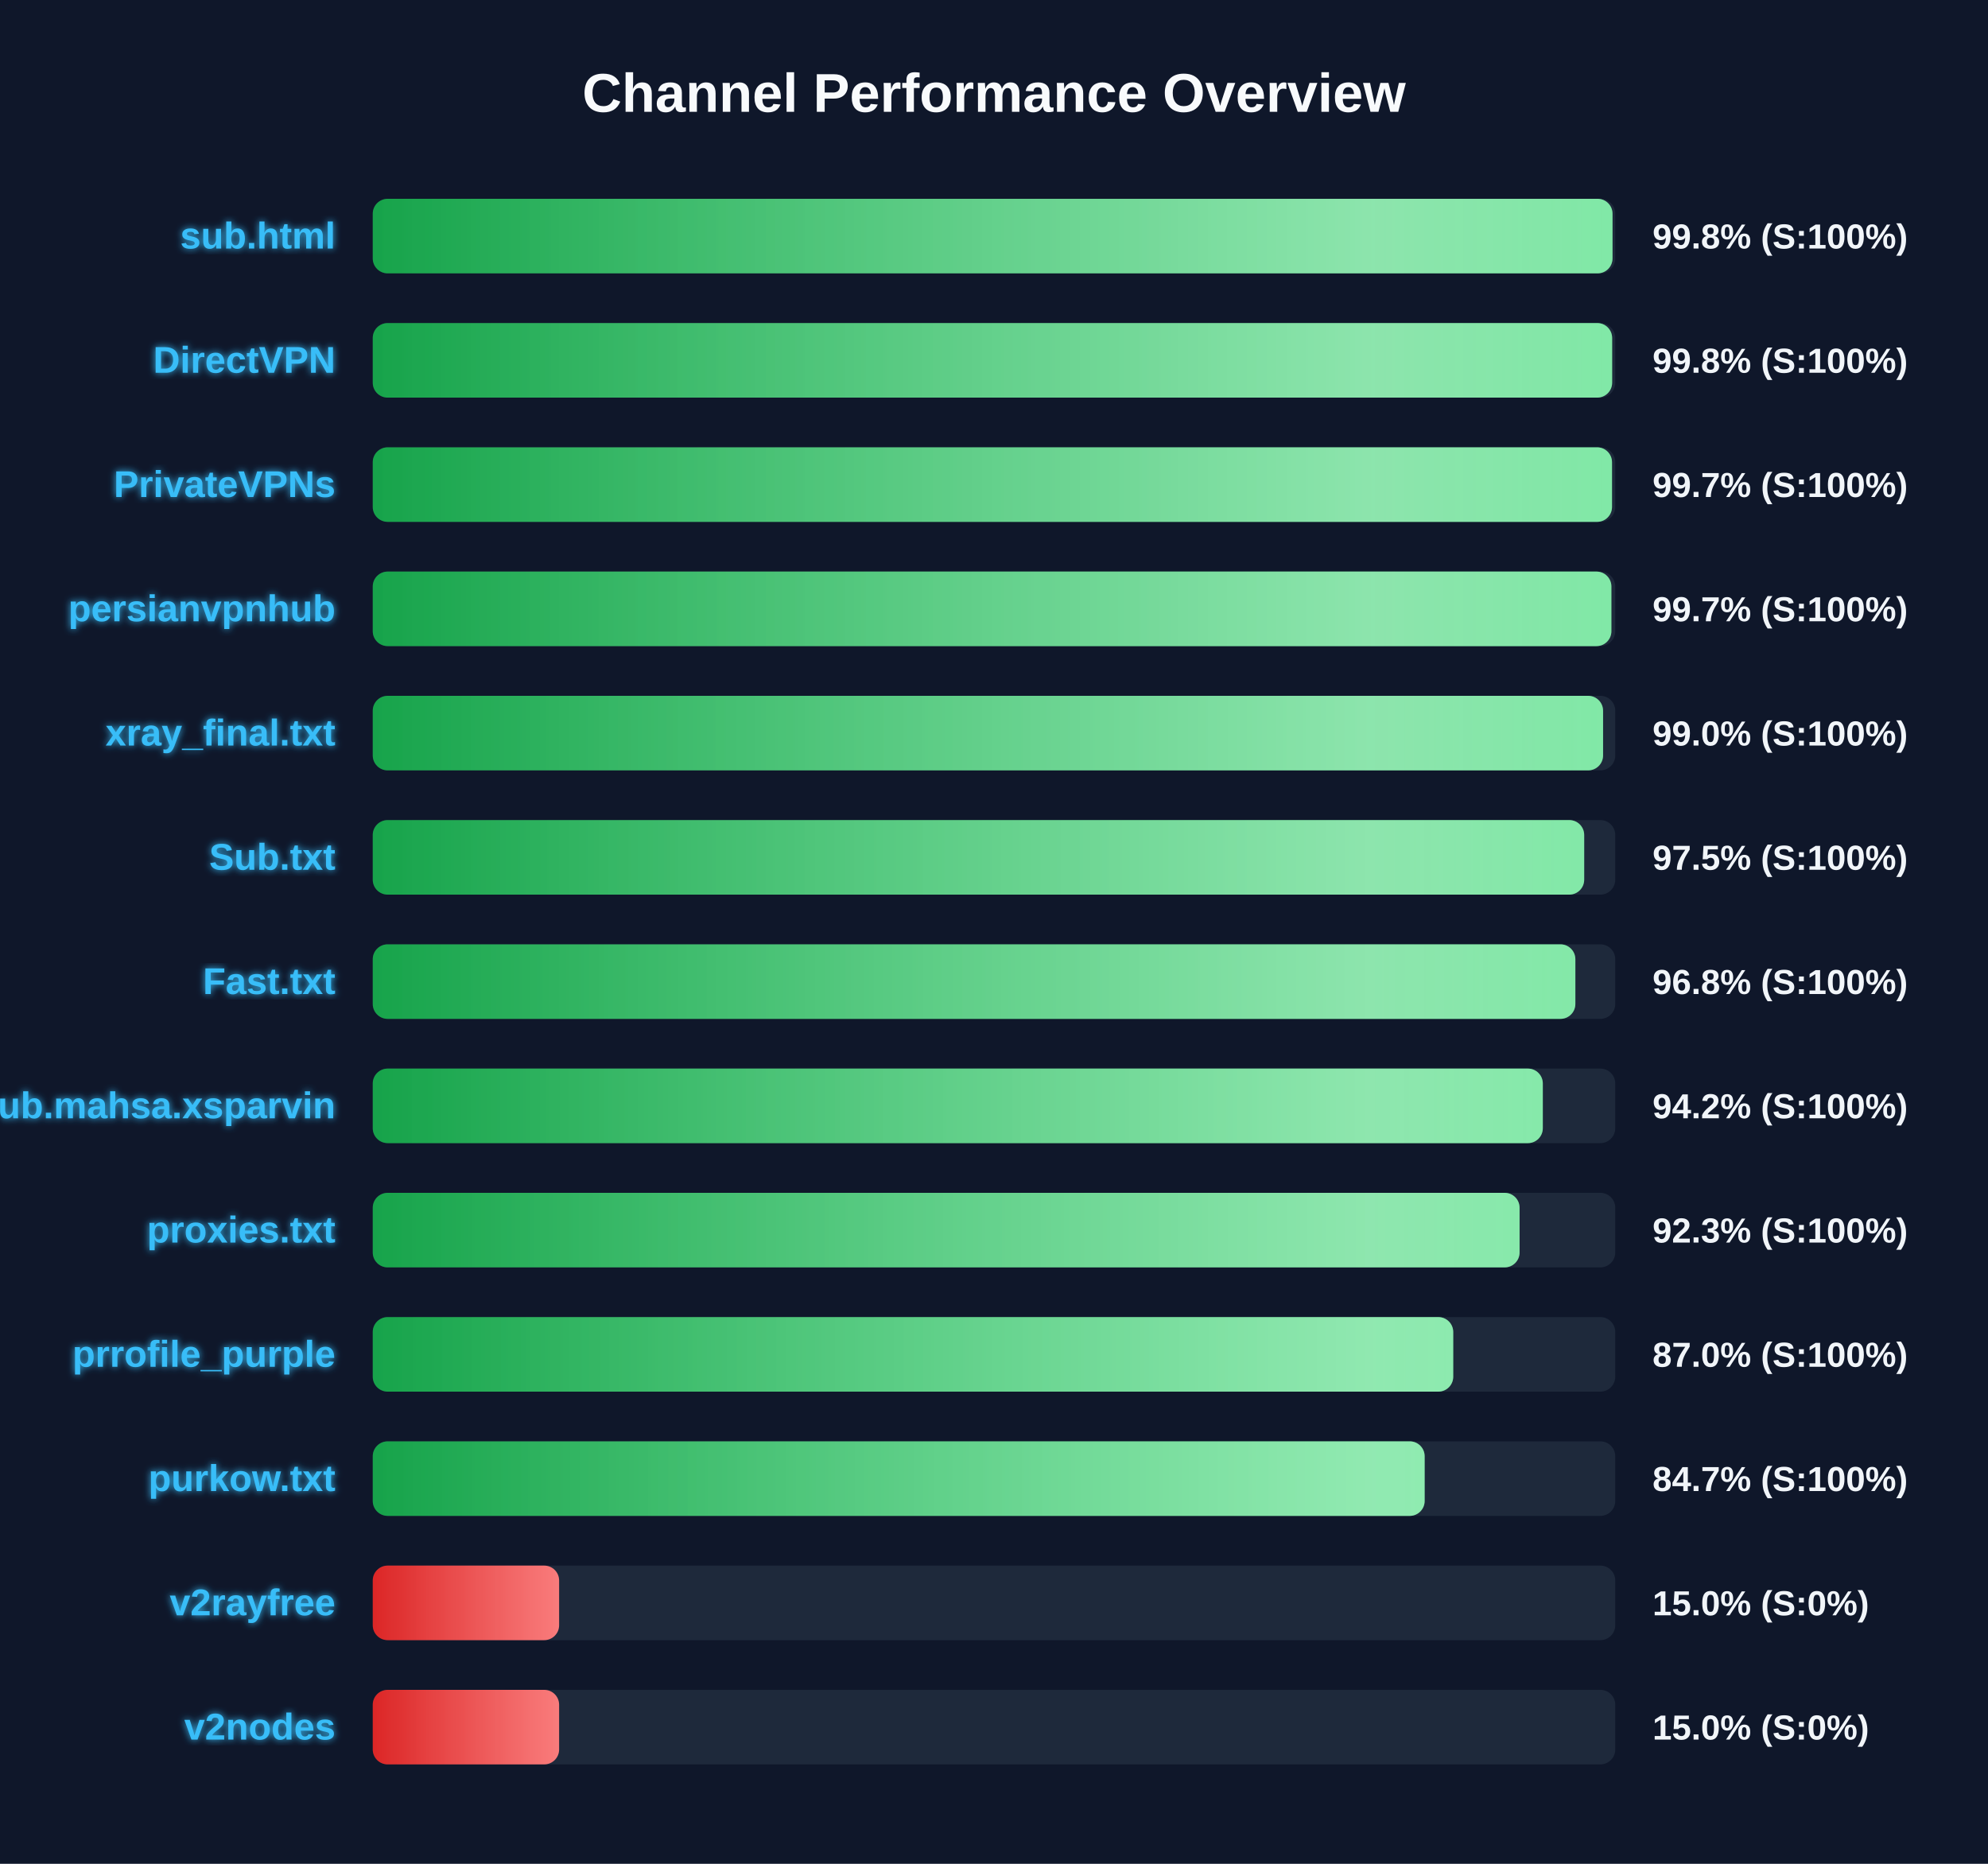
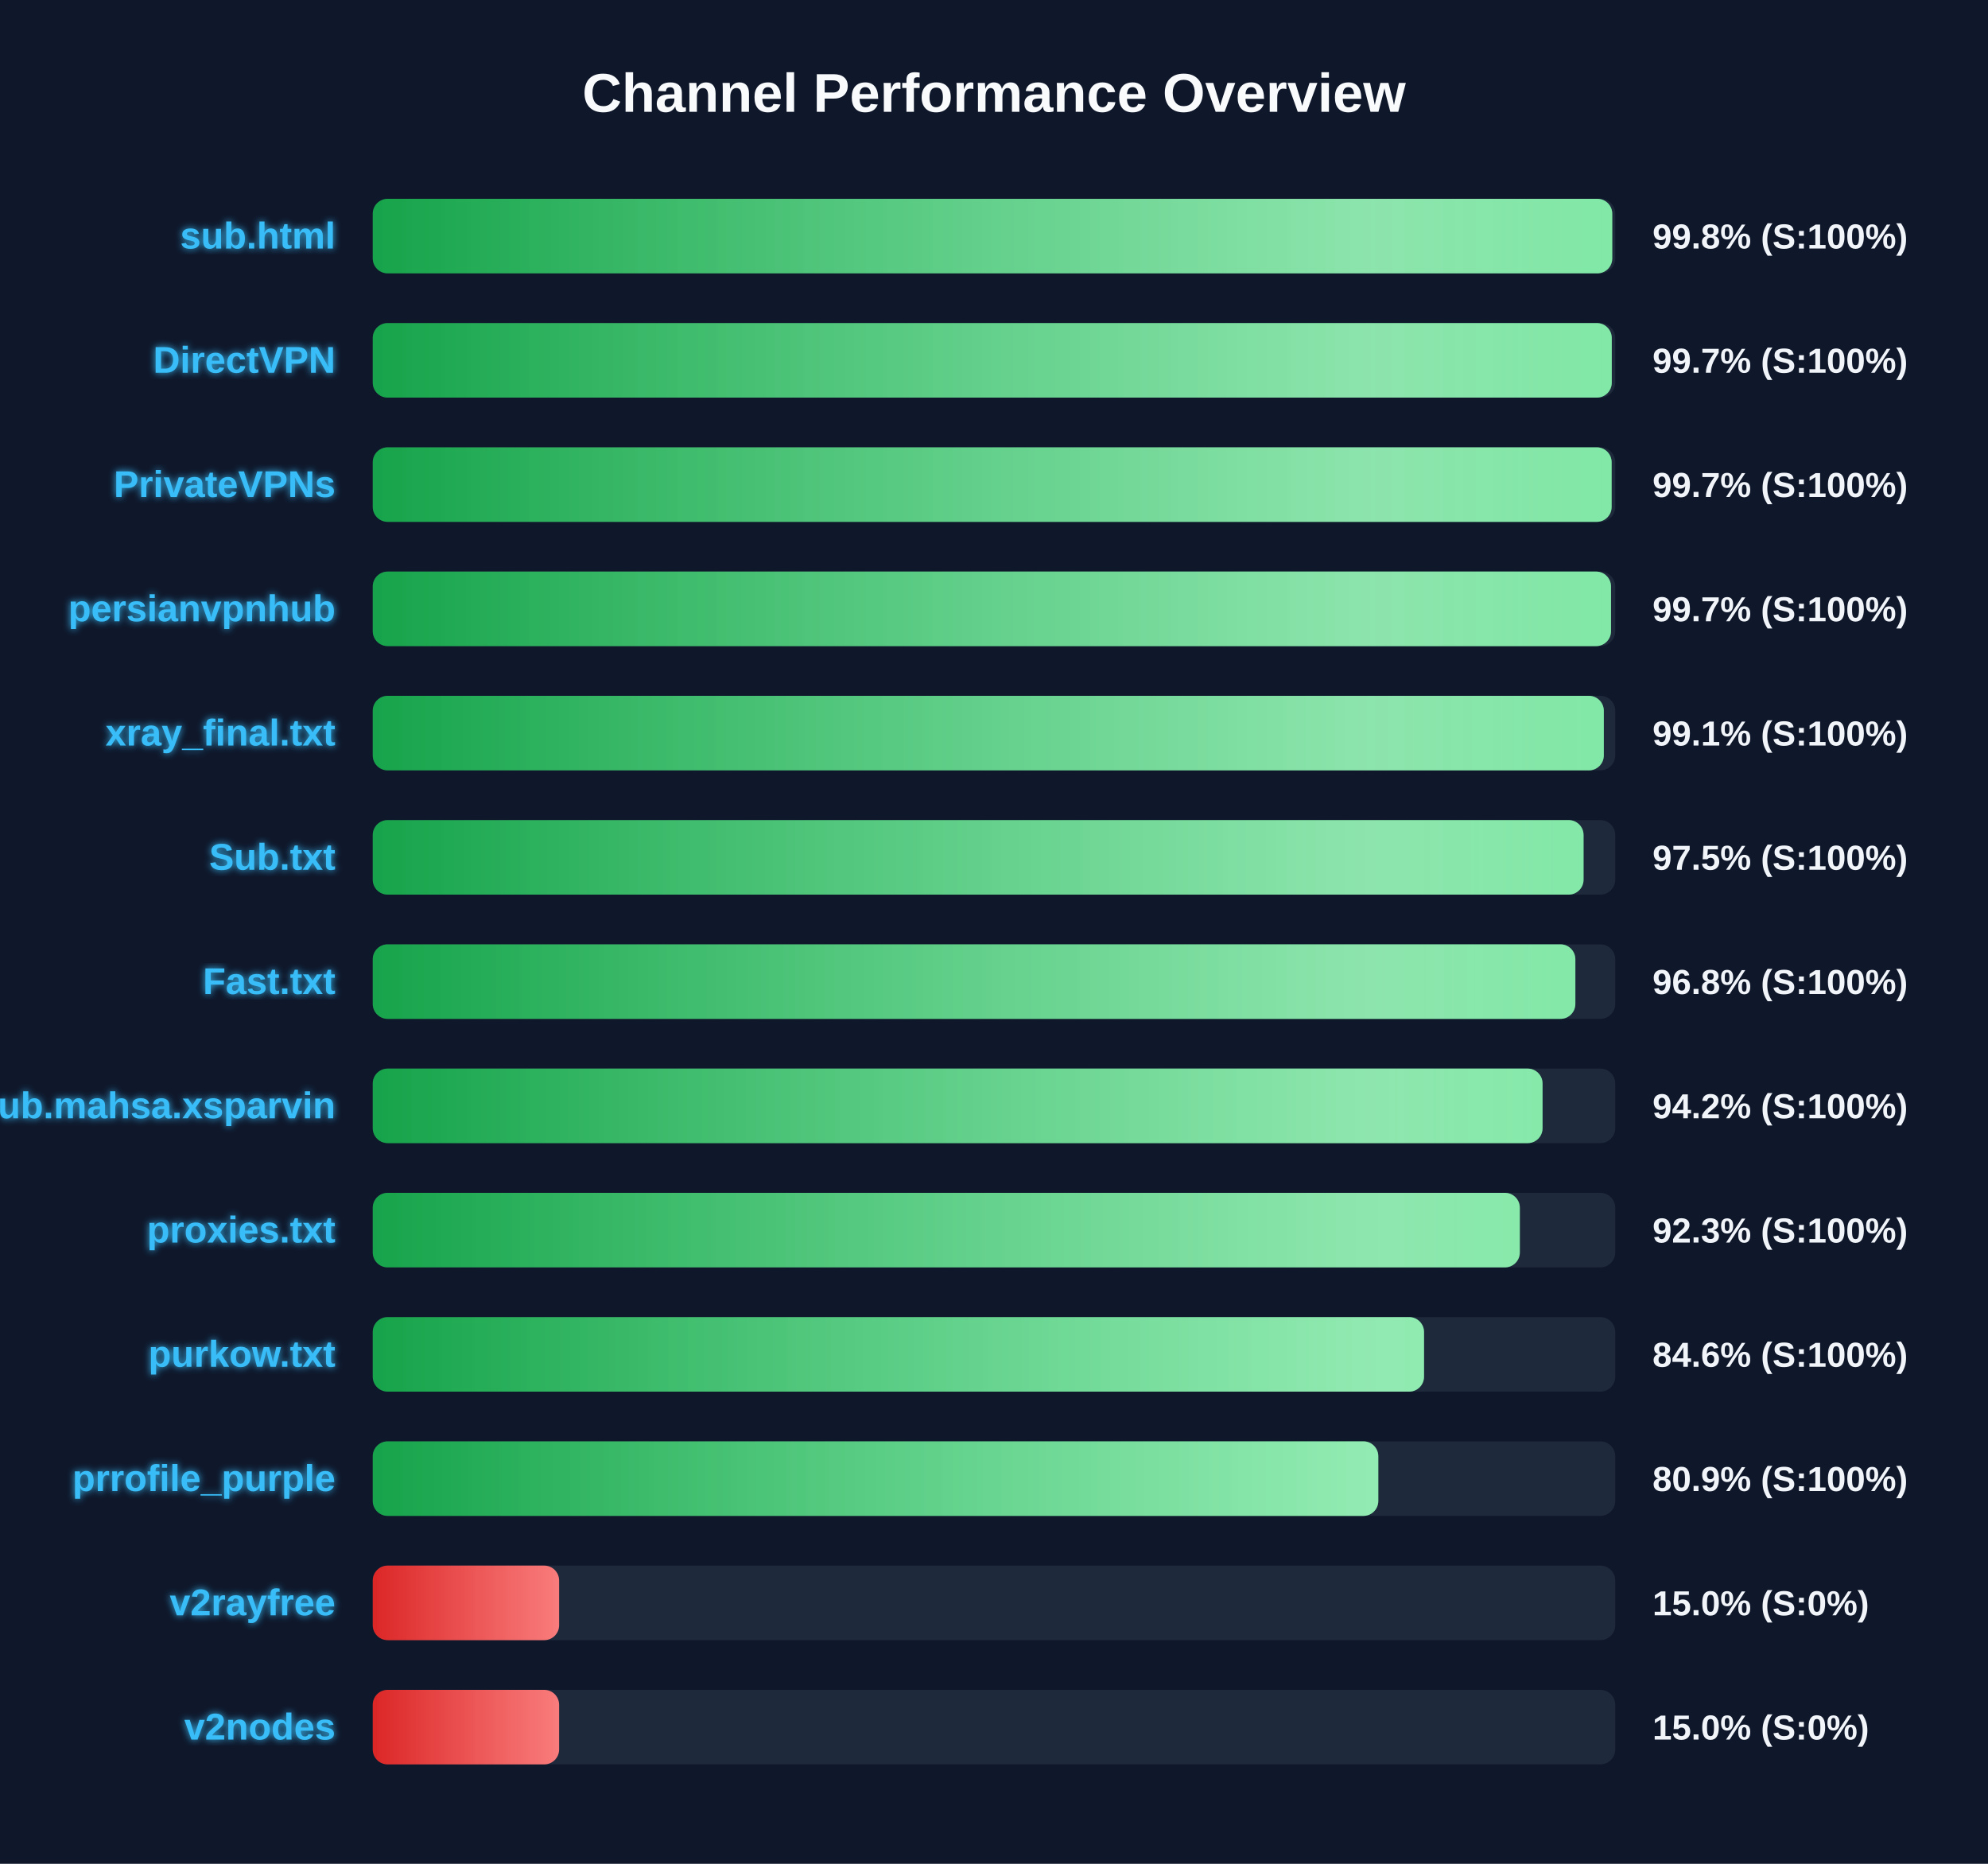
<svg xmlns="http://www.w3.org/2000/svg" width="800" height="750" version="1.1">
  <defs>
    <linearGradient id="grad-green" x1="0%" y1="0%" x2="100%" y2="0%">
      <stop offset="0%" stop-color="#16a34a" />
      <stop offset="100%" stop-color="#4ade80" />
    </linearGradient>
    <linearGradient id="grad-yellow" x1="0%" y1="0%" x2="100%" y2="0%">
      <stop offset="0%" stop-color="#ca8a04" />
      <stop offset="100%" stop-color="#fde047" />
    </linearGradient>
    <linearGradient id="grad-red" x1="0%" y1="0%" x2="100%" y2="0%">
      <stop offset="0%" stop-color="#dc2626" />
      <stop offset="100%" stop-color="#f87171" />
    </linearGradient>
    <linearGradient id="shimmer" x1="0%" y1="0%" x2="100%" y2="0%">
      <stop offset="0%" stop-color="rgba(255,255,255,0)" />
      <stop offset="50%" stop-color="rgba(255,255,255,0.4)" />
      <stop offset="100%" stop-color="rgba(255,255,255,0)" />
    </linearGradient>
    <filter id="glow" x="-20%" y="-20%" width="140%" height="140%">
      <feGaussianBlur stdDeviation="1.5" result="blur" />
      <feComposite in="SourceGraphic" in2="blur" operator="over" />
    </filter>
  </defs>
  <style>
        .bg-rect { fill: #0f172a; }
        .title { font: bold 22px 'Segoe UI', Arial, sans-serif; fill: #f8fafc; }
        .row { font: bold 15px 'Segoe UI', Arial, sans-serif; fill: #38bdf8; filter: url(#glow); }
        .score { font: bold 14px 'Segoe UI', Arial, sans-serif; fill: #f1f5f9; }
        @keyframes shimmer-anim {
            0% { transform: translateX(-100%); }
            100% { transform: translateX(200%); }
        }
        .shimmer-rect {
            animation: shimmer-anim 2.5s infinite linear;
        }
    </style>
  <rect width="100%" height="100%" class="bg-rect" />
  <text x="400" y="45" text-anchor="middle" class="title">Channel Performance Overview</text>
  <rect x="150" y="80" width="500" height="30" fill="#1e293b" rx="6" />
  <clipPath id="clip-0">
-     <rect x="150" y="80" width="498.9" height="30" rx="6" />
+     <rect x="150" y="80" width="498.8" height="30" rx="6" />
  </clipPath>
-   <rect x="150" y="80" width="498.9" height="30" fill="url(#grad-green)" rx="6" />
+   <rect x="150" y="80" width="498.8" height="30" fill="url(#grad-green)" rx="6" />
  <g clip-path="url(#clip-0)">
    <rect x="150" y="80" width="100%" height="30" fill="url(#shimmer)" class="shimmer-rect" />
  </g>
  <text x="135" y="100" text-anchor="end" class="row">sub.html</text>
  <text x="665" y="100" text-anchor="start" class="score">99.8% (S:100%)</text>
  <rect x="150" y="130" width="500" height="30" fill="#1e293b" rx="6" />
  <clipPath id="clip-1">
-     <rect x="150" y="130" width="498.75" height="30" rx="6" />
+     <rect x="150" y="130" width="498.6" height="30" rx="6" />
  </clipPath>
-   <rect x="150" y="130" width="498.75" height="30" fill="url(#grad-green)" rx="6" />
+   <rect x="150" y="130" width="498.6" height="30" fill="url(#grad-green)" rx="6" />
  <g clip-path="url(#clip-1)">
    <rect x="150" y="130" width="100%" height="30" fill="url(#shimmer)" class="shimmer-rect" />
  </g>
  <text x="135" y="150" text-anchor="end" class="row">DirectVPN</text>
-   <text x="665" y="150" text-anchor="start" class="score">99.8% (S:100%)</text>
+   <text x="665" y="150" text-anchor="start" class="score">99.7% (S:100%)</text>
  <rect x="150" y="180" width="500" height="30" fill="#1e293b" rx="6" />
  <clipPath id="clip-2">
-     <rect x="150" y="180" width="498.7" height="30" rx="6" />
+     <rect x="150" y="180" width="498.55" height="30" rx="6" />
  </clipPath>
-   <rect x="150" y="180" width="498.7" height="30" fill="url(#grad-green)" rx="6" />
+   <rect x="150" y="180" width="498.55" height="30" fill="url(#grad-green)" rx="6" />
  <g clip-path="url(#clip-2)">
    <rect x="150" y="180" width="100%" height="30" fill="url(#shimmer)" class="shimmer-rect" />
  </g>
  <text x="135" y="200" text-anchor="end" class="row">PrivateVPNs</text>
  <text x="665" y="200" text-anchor="start" class="score">99.7% (S:100%)</text>
  <rect x="150" y="230" width="500" height="30" fill="#1e293b" rx="6" />
  <clipPath id="clip-3">
-     <rect x="150" y="230" width="498.45" height="30" rx="6" />
+     <rect x="150" y="230" width="498.3" height="30" rx="6" />
  </clipPath>
-   <rect x="150" y="230" width="498.45" height="30" fill="url(#grad-green)" rx="6" />
+   <rect x="150" y="230" width="498.3" height="30" fill="url(#grad-green)" rx="6" />
  <g clip-path="url(#clip-3)">
    <rect x="150" y="230" width="100%" height="30" fill="url(#shimmer)" class="shimmer-rect" />
  </g>
  <text x="135" y="250" text-anchor="end" class="row">persianvpnhub</text>
  <text x="665" y="250" text-anchor="start" class="score">99.7% (S:100%)</text>
  <rect x="150" y="280" width="500" height="30" fill="#1e293b" rx="6" />
  <clipPath id="clip-4">
-     <rect x="150" y="280" width="495.1" height="30" rx="6" />
+     <rect x="150" y="280" width="495.4" height="30" rx="6" />
  </clipPath>
-   <rect x="150" y="280" width="495.1" height="30" fill="url(#grad-green)" rx="6" />
+   <rect x="150" y="280" width="495.4" height="30" fill="url(#grad-green)" rx="6" />
  <g clip-path="url(#clip-4)">
    <rect x="150" y="280" width="100%" height="30" fill="url(#shimmer)" class="shimmer-rect" />
  </g>
  <text x="135" y="300" text-anchor="end" class="row">xray_final.txt</text>
-   <text x="665" y="300" text-anchor="start" class="score">99.0% (S:100%)</text>
+   <text x="665" y="300" text-anchor="start" class="score">99.1% (S:100%)</text>
  <rect x="150" y="330" width="500" height="30" fill="#1e293b" rx="6" />
  <clipPath id="clip-5">
-     <rect x="150" y="330" width="487.5" height="30" rx="6" />
+     <rect x="150" y="330" width="487.25" height="30" rx="6" />
  </clipPath>
-   <rect x="150" y="330" width="487.5" height="30" fill="url(#grad-green)" rx="6" />
+   <rect x="150" y="330" width="487.25" height="30" fill="url(#grad-green)" rx="6" />
  <g clip-path="url(#clip-5)">
    <rect x="150" y="330" width="100%" height="30" fill="url(#shimmer)" class="shimmer-rect" />
  </g>
  <text x="135" y="350" text-anchor="end" class="row">Sub.txt</text>
  <text x="665" y="350" text-anchor="start" class="score">97.5% (S:100%)</text>
  <rect x="150" y="380" width="500" height="30" fill="#1e293b" rx="6" />
  <clipPath id="clip-6">
    <rect x="150" y="380" width="483.95" height="30" rx="6" />
  </clipPath>
  <rect x="150" y="380" width="483.95" height="30" fill="url(#grad-green)" rx="6" />
  <g clip-path="url(#clip-6)">
    <rect x="150" y="380" width="100%" height="30" fill="url(#shimmer)" class="shimmer-rect" />
  </g>
  <text x="135" y="400" text-anchor="end" class="row">Fast.txt</text>
  <text x="665" y="400" text-anchor="start" class="score">96.8% (S:100%)</text>
  <rect x="150" y="430" width="500" height="30" fill="#1e293b" rx="6" />
  <clipPath id="clip-7">
-     <rect x="150" y="430" width="470.85" height="30" rx="6" />
+     <rect x="150" y="430" width="470.75" height="30" rx="6" />
  </clipPath>
-   <rect x="150" y="430" width="470.85" height="30" fill="url(#grad-green)" rx="6" />
+   <rect x="150" y="430" width="470.75" height="30" fill="url(#grad-green)" rx="6" />
  <g clip-path="url(#clip-7)">
    <rect x="150" y="430" width="100%" height="30" fill="url(#shimmer)" class="shimmer-rect" />
  </g>
  <text x="135" y="450" text-anchor="end" class="row">Sub.mahsa.xsparvin</text>
  <text x="665" y="450" text-anchor="start" class="score">94.2% (S:100%)</text>
  <rect x="150" y="480" width="500" height="30" fill="#1e293b" rx="6" />
  <clipPath id="clip-8">
-     <rect x="150" y="480" width="461.5" height="30" rx="6" />
+     <rect x="150" y="480" width="461.6" height="30" rx="6" />
  </clipPath>
-   <rect x="150" y="480" width="461.5" height="30" fill="url(#grad-green)" rx="6" />
+   <rect x="150" y="480" width="461.6" height="30" fill="url(#grad-green)" rx="6" />
  <g clip-path="url(#clip-8)">
    <rect x="150" y="480" width="100%" height="30" fill="url(#shimmer)" class="shimmer-rect" />
  </g>
  <text x="135" y="500" text-anchor="end" class="row">proxies.txt</text>
  <text x="665" y="500" text-anchor="start" class="score">92.3% (S:100%)</text>
  <rect x="150" y="530" width="500" height="30" fill="#1e293b" rx="6" />
  <clipPath id="clip-9">
-     <rect x="150" y="530" width="434.8" height="30" rx="6" />
+     <rect x="150" y="530" width="423.05" height="30" rx="6" />
  </clipPath>
-   <rect x="150" y="530" width="434.8" height="30" fill="url(#grad-green)" rx="6" />
+   <rect x="150" y="530" width="423.05" height="30" fill="url(#grad-green)" rx="6" />
  <g clip-path="url(#clip-9)">
    <rect x="150" y="530" width="100%" height="30" fill="url(#shimmer)" class="shimmer-rect" />
  </g>
-   <text x="135" y="550" text-anchor="end" class="row">prrofile_purple</text>
-   <text x="665" y="550" text-anchor="start" class="score">87.0% (S:100%)</text>
+   <text x="135" y="550" text-anchor="end" class="row">purkow.txt</text>
+   <text x="665" y="550" text-anchor="start" class="score">84.6% (S:100%)</text>
  <rect x="150" y="580" width="500" height="30" fill="#1e293b" rx="6" />
  <clipPath id="clip-10">
-     <rect x="150" y="580" width="423.3" height="30" rx="6" />
+     <rect x="150" y="580" width="404.65" height="30" rx="6" />
  </clipPath>
-   <rect x="150" y="580" width="423.3" height="30" fill="url(#grad-green)" rx="6" />
+   <rect x="150" y="580" width="404.65" height="30" fill="url(#grad-green)" rx="6" />
  <g clip-path="url(#clip-10)">
    <rect x="150" y="580" width="100%" height="30" fill="url(#shimmer)" class="shimmer-rect" />
  </g>
-   <text x="135" y="600" text-anchor="end" class="row">purkow.txt</text>
-   <text x="665" y="600" text-anchor="start" class="score">84.7% (S:100%)</text>
+   <text x="135" y="600" text-anchor="end" class="row">prrofile_purple</text>
+   <text x="665" y="600" text-anchor="start" class="score">80.9% (S:100%)</text>
  <rect x="150" y="630" width="500" height="30" fill="#1e293b" rx="6" />
  <clipPath id="clip-11">
    <rect x="150" y="630" width="75.0" height="30" rx="6" />
  </clipPath>
  <rect x="150" y="630" width="75.0" height="30" fill="url(#grad-red)" rx="6" />
  <g clip-path="url(#clip-11)">
    <rect x="150" y="630" width="100%" height="30" fill="url(#shimmer)" class="shimmer-rect" />
  </g>
  <text x="135" y="650" text-anchor="end" class="row">v2rayfree</text>
  <text x="665" y="650" text-anchor="start" class="score">15.0% (S:0%)</text>
  <rect x="150" y="680" width="500" height="30" fill="#1e293b" rx="6" />
  <clipPath id="clip-12">
    <rect x="150" y="680" width="75.0" height="30" rx="6" />
  </clipPath>
  <rect x="150" y="680" width="75.0" height="30" fill="url(#grad-red)" rx="6" />
  <g clip-path="url(#clip-12)">
    <rect x="150" y="680" width="100%" height="30" fill="url(#shimmer)" class="shimmer-rect" />
  </g>
  <text x="135" y="700" text-anchor="end" class="row">v2nodes</text>
  <text x="665" y="700" text-anchor="start" class="score">15.0% (S:0%)</text>
</svg>
